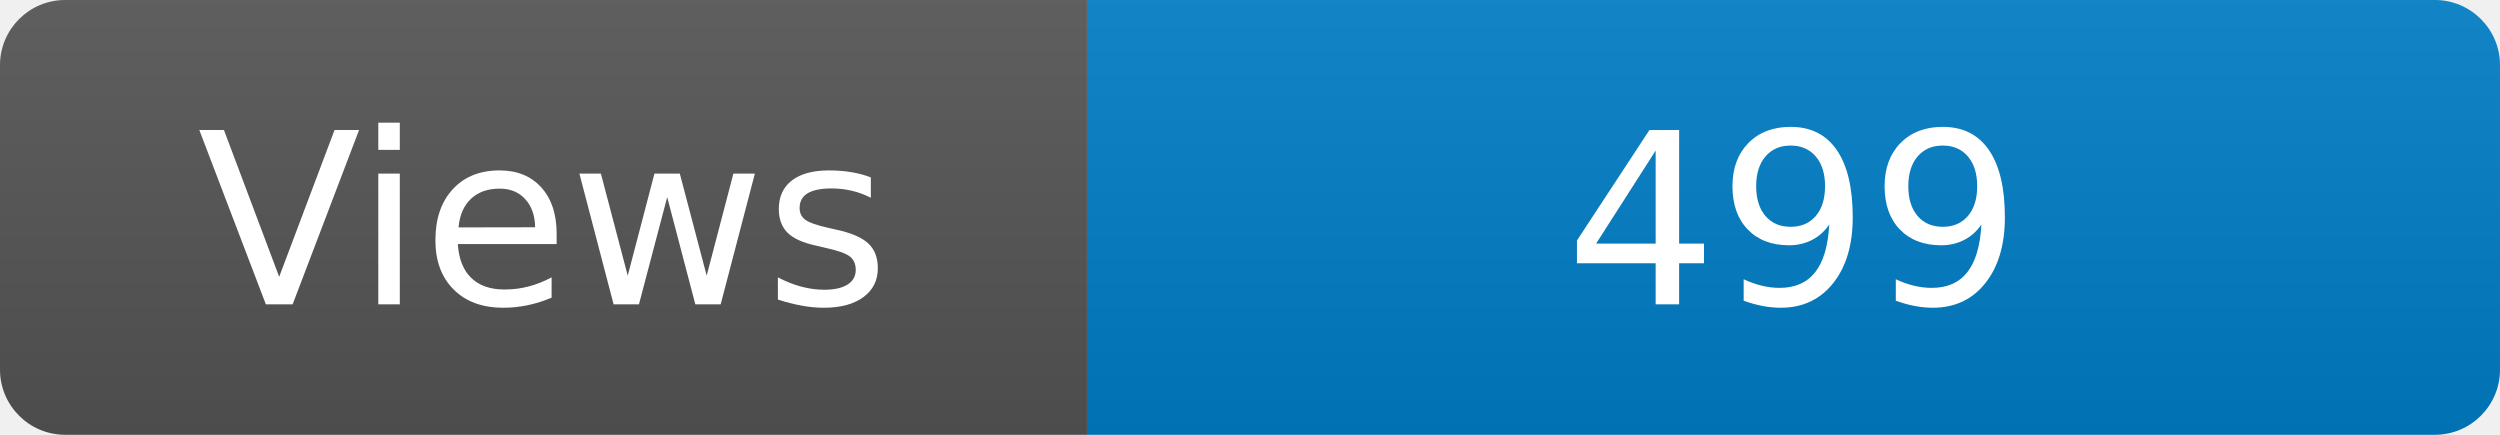
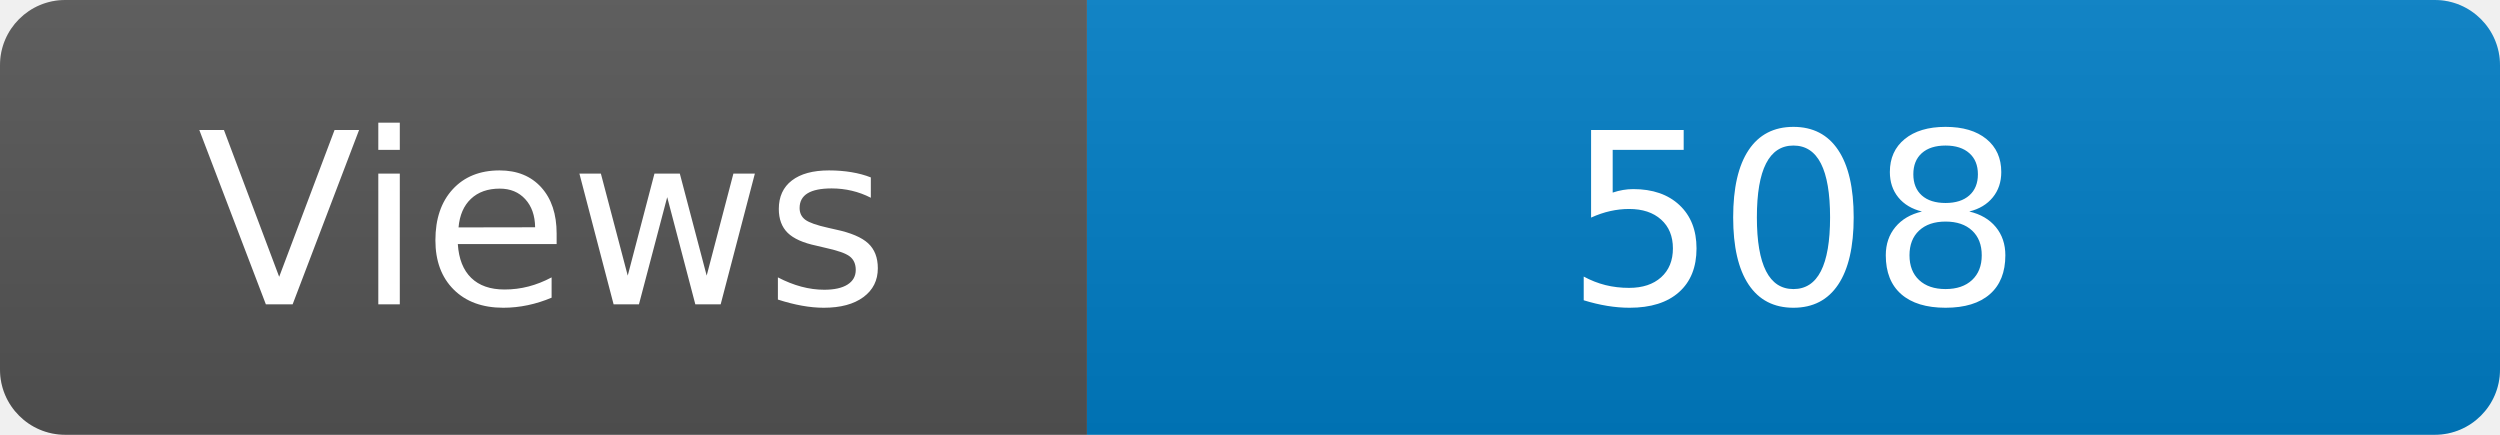
<svg xmlns="http://www.w3.org/2000/svg" width="115" height="20" role="img" aria-label="Maintained?: yes">
  <linearGradient id="s" x2="0" y2="100%">
    <stop offset="0" stop-color="#bbb" stop-opacity=".1" />
    <stop offset="1" stop-opacity=".1" />
  </linearGradient>
  <clipPath id="r">
    <rect width="115" height="20" rx="3" fill="#fff" />
  </clipPath>
  <g clip-path="url(#r)">
    <rect width="50" height="20" fill="#555" />
    <rect x="50" width="160" height="20" fill="#007ec6" />
    <rect width="115" height="20" fill="url(#s)" />
  </g>
  <g fill="#fff" text-anchor="middle" font-family="Verdana,Geneva,DejaVu Sans,sans-serif" font-size="110">
    <text x="250" y="140" transform="scale(.1)" fill="#fff">Views</text>
-     <text x="825" y="140" transform="scale(.1)" fill="#fff">499</text>
+     <text x="825" y="140" transform="scale(.1)" fill="#fff">508</text>
  </g>
</svg>
